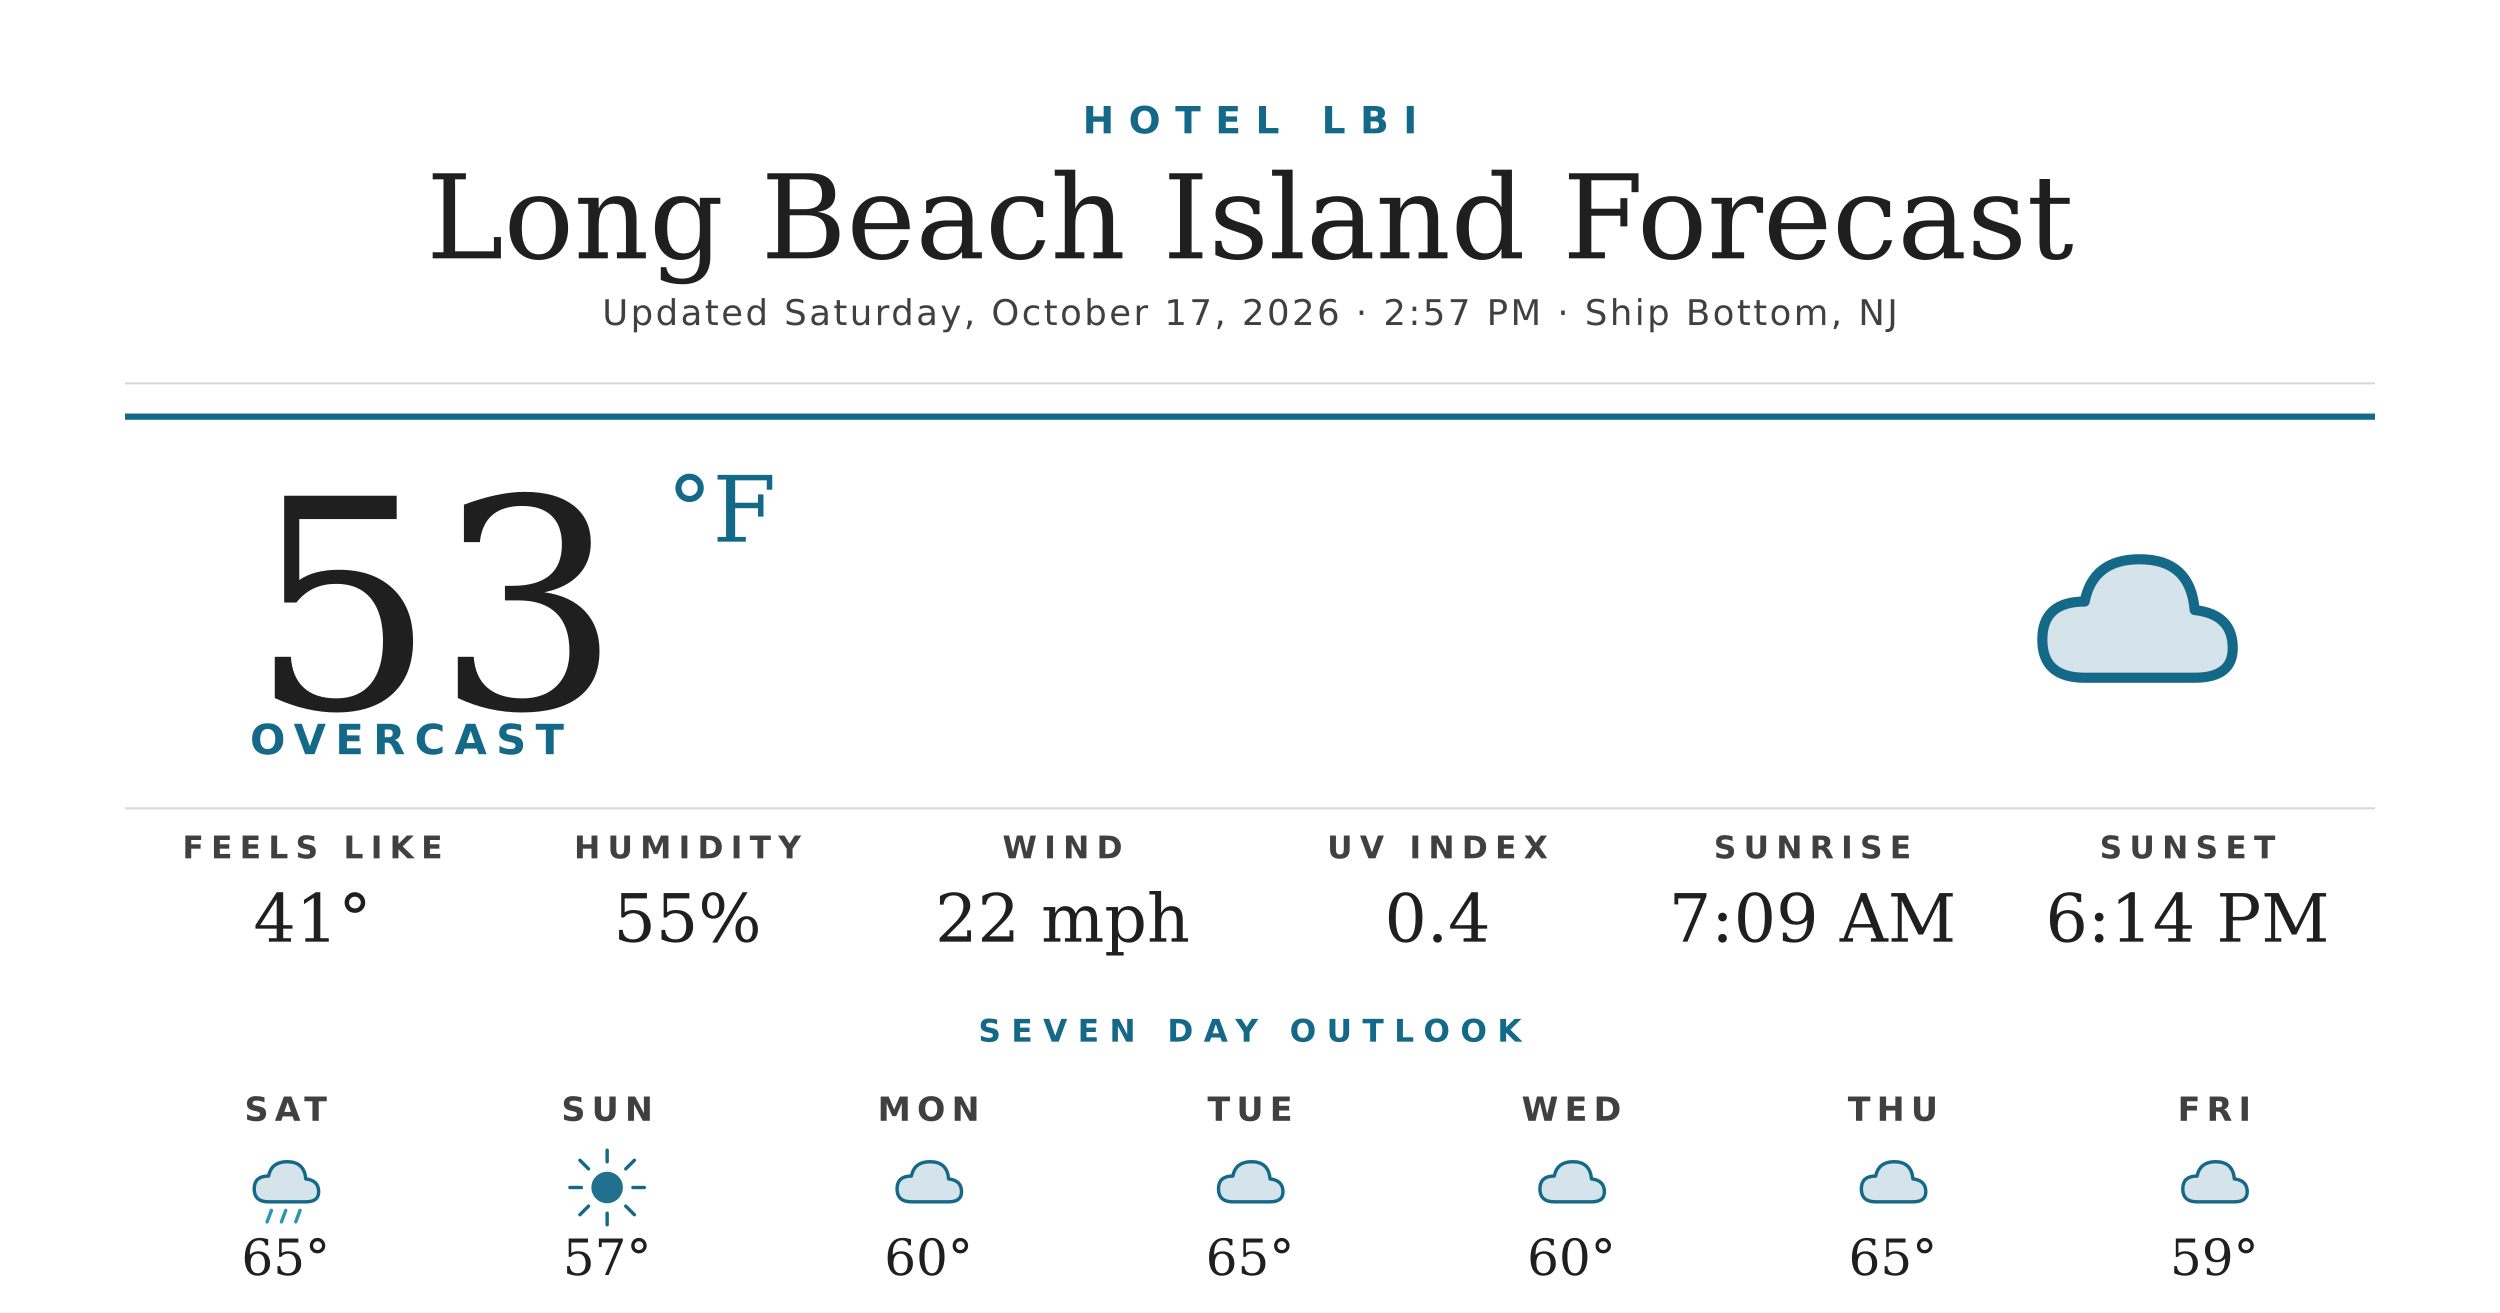
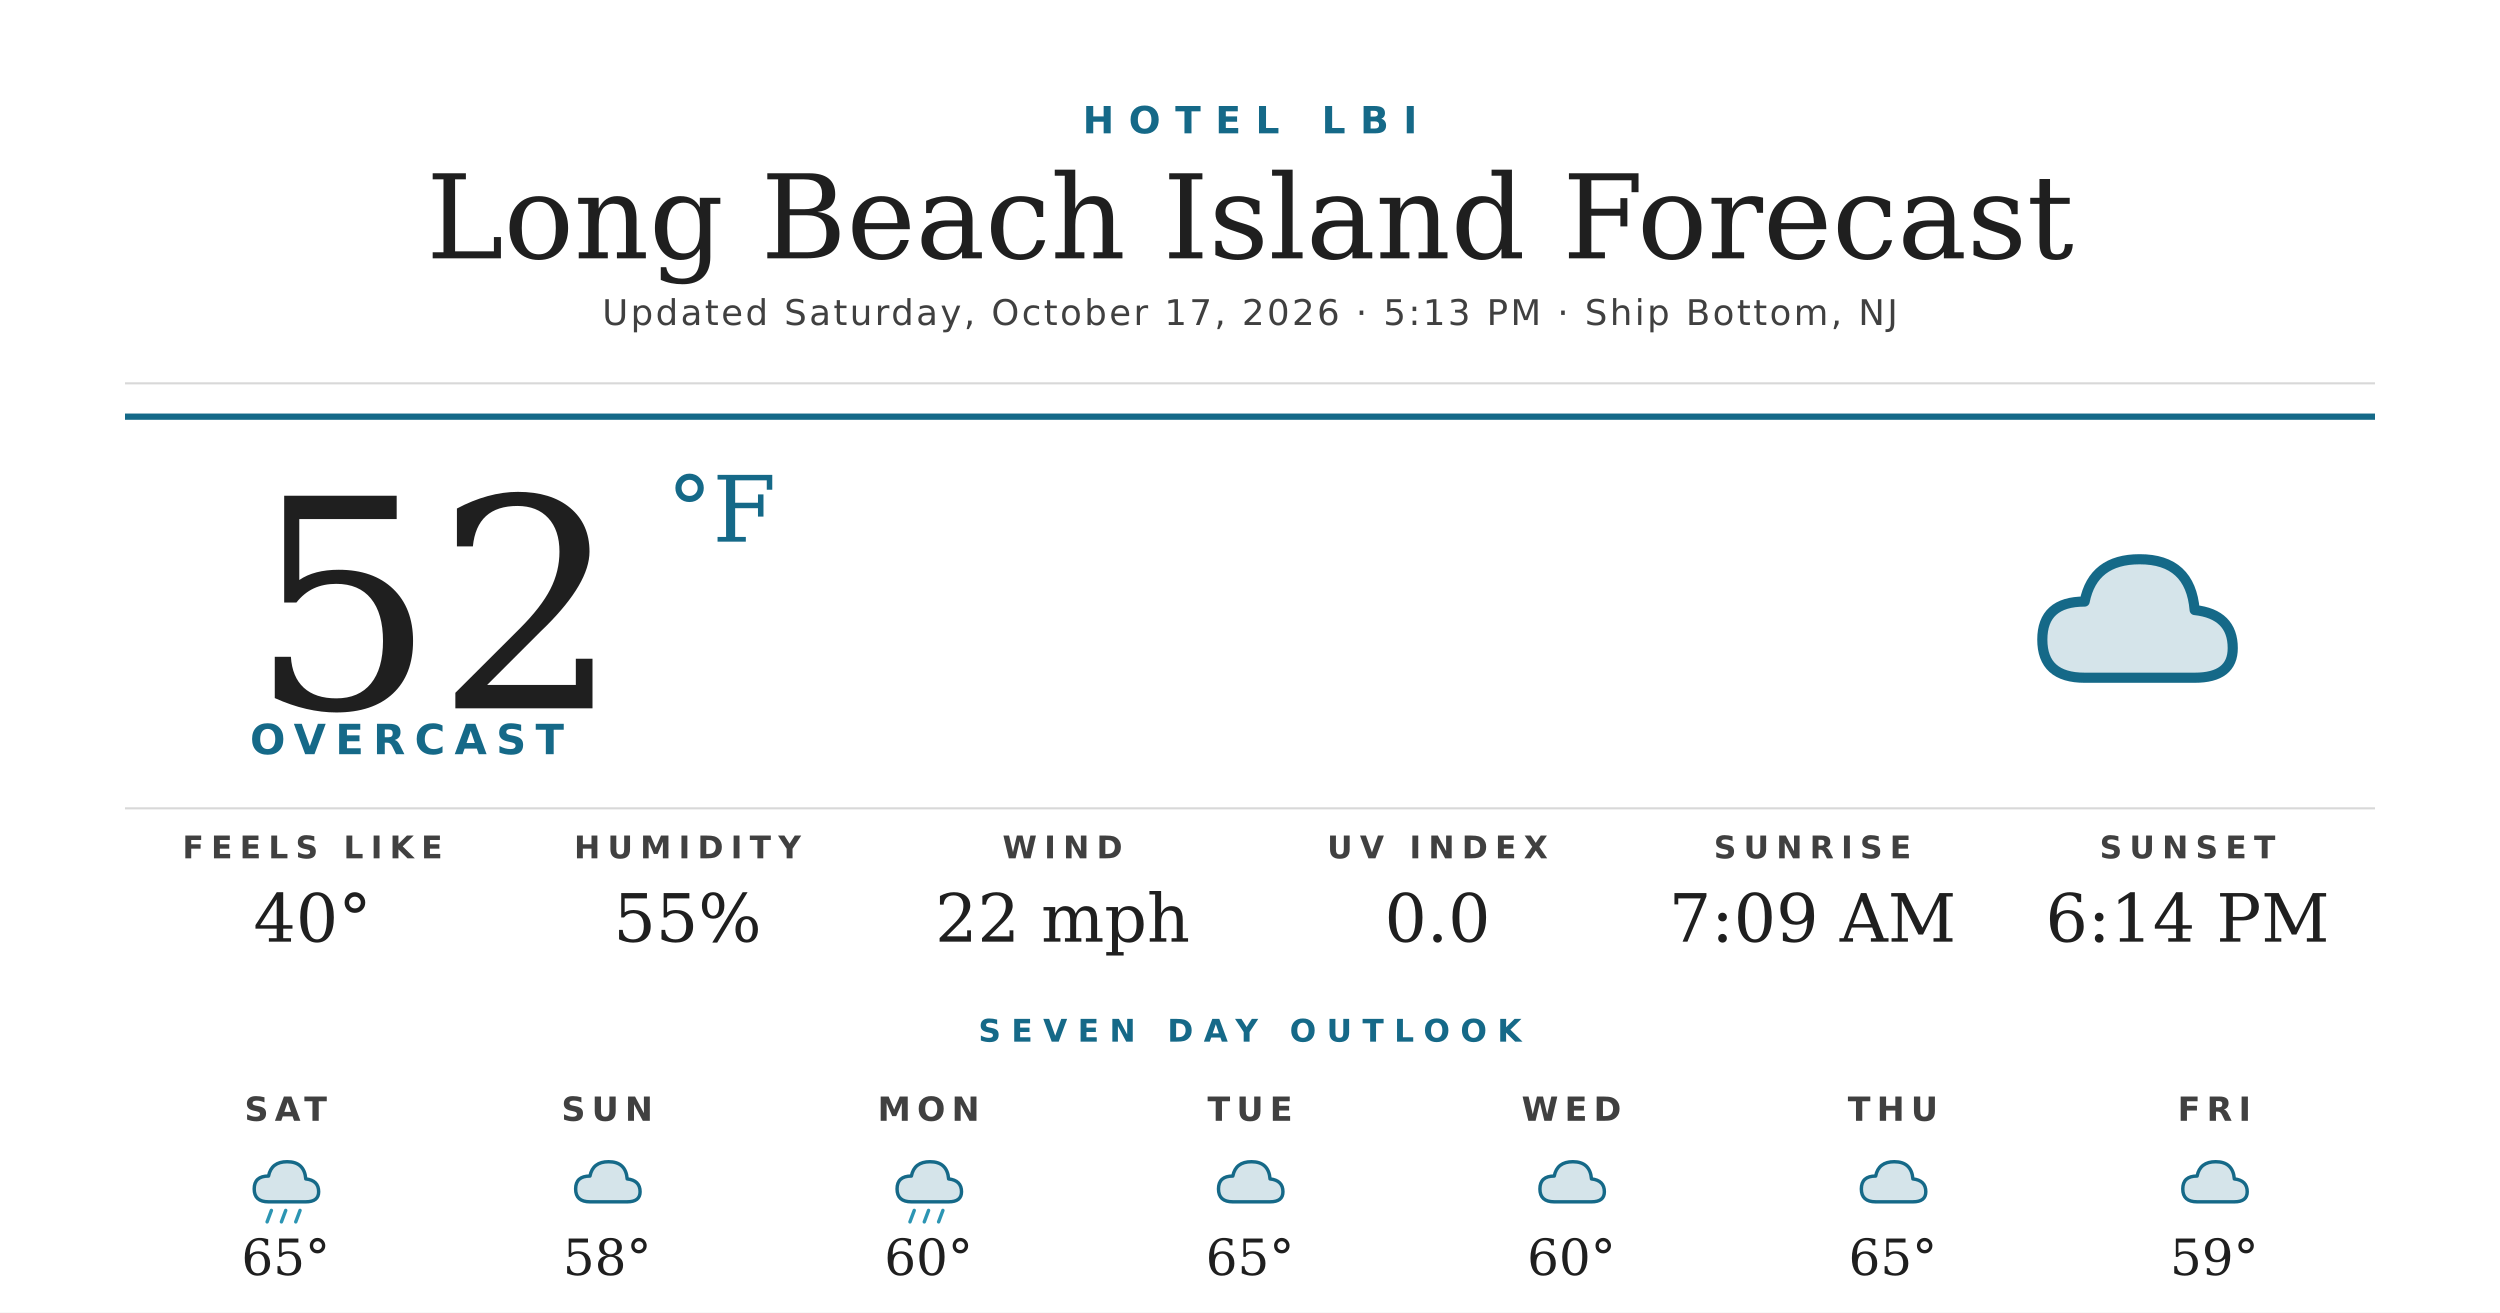
<svg xmlns="http://www.w3.org/2000/svg" width="1200" height="630" viewBox="0 0 1200 630">
  <rect width="1200" height="630" fill="#ffffff" />
  <text x="600" y="64" text-anchor="middle" font-family="'Montserrat Bold', 'Montserrat', 'DejaVu Sans', Helvetica, Arial, sans-serif" font-size="18" font-weight="700" fill="#156988" letter-spacing="7">HOTEL LBI</text>
  <text x="600" y="124" text-anchor="middle" font-family="'Prata', 'DejaVu Serif', Georgia, serif" font-size="56" fill="#1f1f1f">Long Beach Island Forecast</text>
-   <text x="600" y="156" text-anchor="middle" font-family="'Montserrat', 'DejaVu Sans', Helvetica, Arial, sans-serif" font-size="17" font-weight="500" fill="#404040" letter-spacing="1.2">Updated Saturday, October 17, 2026 · 2:57 PM · Ship Bottom, NJ</text>
+   <text x="600" y="156" text-anchor="middle" font-family="'Montserrat', 'DejaVu Sans', Helvetica, Arial, sans-serif" font-size="17" font-weight="500" fill="#404040" letter-spacing="1.2">Updated Saturday, October 17, 2026 · 5:13 PM · Ship Bottom, NJ</text>
  <line x1="60" y1="184" x2="1140" y2="184" stroke="#d8d8d8" stroke-width="1" />
  <line x1="60" y1="200" x2="1140" y2="200" stroke="#156988" stroke-width="3" />
-   <text x="120" y="340" font-family="'Prata', 'DejaVu Serif', Georgia, serif" font-size="140" fill="#1f1f1f">53</text>
+   <text x="120" y="340" font-family="'Prata', 'DejaVu Serif', Georgia, serif" font-size="140" fill="#1f1f1f">52</text>
  <text x="320" y="260" font-family="'Prata', 'DejaVu Serif', Georgia, serif" font-size="44" fill="#156988">°F</text>
  <text x="120" y="362" font-family="'Montserrat Bold', 'Montserrat', 'DejaVu Sans', Helvetica, Arial, sans-serif" font-size="20" font-weight="700" fill="#156988" letter-spacing="4.5">OVERCAST</text>
  <g transform="translate(960,240) scale(2.03125)">
    <path d="M20 42 Q10 42 10 33 Q10 24 20 24 Q22 14 33 14 Q45 14 46 26 Q55 27 55 35 Q55 42 46 42 Z" fill="#156988" opacity="0.18" />
    <path d="M20 42 Q10 42 10 33 Q10 24 20 24 Q22 14 33 14 Q45 14 46 26 Q55 27 55 35 Q55 42 46 42 Z" fill="none" stroke="#156988" stroke-width="2.4" stroke-linejoin="round" />
  </g>
  <line x1="60" y1="388" x2="1140" y2="388" stroke="#d8d8d8" stroke-width="1" />
  <text x="150" y="412" text-anchor="middle" font-family="'Montserrat Bold', 'Montserrat', 'DejaVu Sans', Helvetica, Arial, sans-serif" font-size="15" font-weight="700" fill="#404040" letter-spacing="3.5">FEELS LIKE</text>
-   <text x="150" y="452" text-anchor="middle" font-family="'Prata', 'DejaVu Serif', Georgia, serif" font-size="32" fill="#1f1f1f">41°</text>
+   <text x="150" y="452" text-anchor="middle" font-family="'Prata', 'DejaVu Serif', Georgia, serif" font-size="32" fill="#1f1f1f">40°</text>
  <text x="330" y="412" text-anchor="middle" font-family="'Montserrat Bold', 'Montserrat', 'DejaVu Sans', Helvetica, Arial, sans-serif" font-size="15" font-weight="700" fill="#404040" letter-spacing="3.5">HUMIDITY</text>
  <text x="330" y="452" text-anchor="middle" font-family="'Prata', 'DejaVu Serif', Georgia, serif" font-size="32" fill="#1f1f1f">55%</text>
  <text x="510" y="412" text-anchor="middle" font-family="'Montserrat Bold', 'Montserrat', 'DejaVu Sans', Helvetica, Arial, sans-serif" font-size="15" font-weight="700" fill="#404040" letter-spacing="3.5">WIND</text>
  <text x="510" y="452" text-anchor="middle" font-family="'Prata', 'DejaVu Serif', Georgia, serif" font-size="32" fill="#1f1f1f">22 mph</text>
  <text x="690" y="412" text-anchor="middle" font-family="'Montserrat Bold', 'Montserrat', 'DejaVu Sans', Helvetica, Arial, sans-serif" font-size="15" font-weight="700" fill="#404040" letter-spacing="3.5">UV INDEX</text>
-   <text x="690" y="452" text-anchor="middle" font-family="'Prata', 'DejaVu Serif', Georgia, serif" font-size="32" fill="#1f1f1f">0.4</text>
+   <text x="690" y="452" text-anchor="middle" font-family="'Prata', 'DejaVu Serif', Georgia, serif" font-size="32" fill="#1f1f1f">0.0</text>
  <text x="870" y="412" text-anchor="middle" font-family="'Montserrat Bold', 'Montserrat', 'DejaVu Sans', Helvetica, Arial, sans-serif" font-size="15" font-weight="700" fill="#404040" letter-spacing="3.5">SUNRISE</text>
  <text x="870" y="452" text-anchor="middle" font-family="'Prata', 'DejaVu Serif', Georgia, serif" font-size="32" fill="#1f1f1f">7:09 AM</text>
  <text x="1050" y="412" text-anchor="middle" font-family="'Montserrat Bold', 'Montserrat', 'DejaVu Sans', Helvetica, Arial, sans-serif" font-size="15" font-weight="700" fill="#404040" letter-spacing="3.5">SUNSET</text>
  <text x="1050" y="452" text-anchor="middle" font-family="'Prata', 'DejaVu Serif', Georgia, serif" font-size="32" fill="#1f1f1f">6:14 PM</text>
  <text x="600" y="500" text-anchor="middle" font-family="'Montserrat Bold', 'Montserrat', 'DejaVu Sans', Helvetica, Arial, sans-serif" font-size="15" font-weight="700" fill="#156988" letter-spacing="5">SEVEN DAY OUTLOOK</text>
  <text x="137.143" y="538" text-anchor="middle" font-family="'Montserrat Bold', 'Montserrat', 'DejaVu Sans', Helvetica, Arial, sans-serif" font-size="16" font-weight="700" fill="#404040" letter-spacing="3">SAT</text>
  <g transform="translate(115.1429,548) scale(0.6875)">
    <path d="M20 42 Q10 42 10 33 Q10 24 20 24 Q22 14 33 14 Q45 14 46 26 Q55 27 55 35 Q55 42 46 42 Z" fill="#156988" opacity="0.18" />
    <path d="M20 42 Q10 42 10 33 Q10 24 20 24 Q22 14 33 14 Q45 14 46 26 Q55 27 55 35 Q55 42 46 42 Z" fill="none" stroke="#156988" stroke-width="2.4" stroke-linejoin="round" />
    <g stroke="#2C95B3" stroke-width="2.4" stroke-linecap="round">
      <line x1="22" y1="48" x2="19" y2="56" />
      <line x1="32" y1="48" x2="29" y2="56" />
      <line x1="42" y1="48" x2="39" y2="56" />
    </g>
  </g>
  <text x="137.143" y="612" text-anchor="middle" font-family="'Prata', 'DejaVu Serif', Georgia, serif" font-size="24" fill="#1f1f1f">65°</text>
  <text x="291.429" y="538" text-anchor="middle" font-family="'Montserrat Bold', 'Montserrat', 'DejaVu Sans', Helvetica, Arial, sans-serif" font-size="16" font-weight="700" fill="#404040" letter-spacing="3">SUN</text>
  <g transform="translate(269.4286,548) scale(0.6875)">
-     <circle cx="32" cy="32" r="11" fill="#156988" opacity="0.95" />
-     <g stroke="#156988" stroke-width="2.4" stroke-linecap="round">
-       <line x1="32" y1="6" x2="32" y2="14" />
-       <line x1="32" y1="50" x2="32" y2="58" />
-       <line x1="6" y1="32" x2="14" y2="32" />
-       <line x1="50" y1="32" x2="58" y2="32" />
-       <line x1="13" y1="13" x2="19" y2="19" />
-       <line x1="45" y1="45" x2="51" y2="51" />
-       <line x1="13" y1="51" x2="19" y2="45" />
-       <line x1="45" y1="19" x2="51" y2="13" />
-     </g>
+     <path d="M20 42 Q10 42 10 33 Q10 24 20 24 Q22 14 33 14 Q45 14 46 26 Q55 27 55 35 Q55 42 46 42 Z" fill="#156988" opacity="0.18" />
+     <path d="M20 42 Q10 42 10 33 Q10 24 20 24 Q22 14 33 14 Q45 14 46 26 Q55 27 55 35 Q55 42 46 42 Z" fill="none" stroke="#156988" stroke-width="2.4" stroke-linejoin="round" />
  </g>
-   <text x="291.429" y="612" text-anchor="middle" font-family="'Prata', 'DejaVu Serif', Georgia, serif" font-size="24" fill="#1f1f1f">57°</text>
+   <text x="291.429" y="612" text-anchor="middle" font-family="'Prata', 'DejaVu Serif', Georgia, serif" font-size="24" fill="#1f1f1f">58°</text>
  <text x="445.714" y="538" text-anchor="middle" font-family="'Montserrat Bold', 'Montserrat', 'DejaVu Sans', Helvetica, Arial, sans-serif" font-size="16" font-weight="700" fill="#404040" letter-spacing="3">MON</text>
  <g transform="translate(423.7143,548) scale(0.6875)">
    <path d="M20 42 Q10 42 10 33 Q10 24 20 24 Q22 14 33 14 Q45 14 46 26 Q55 27 55 35 Q55 42 46 42 Z" fill="#156988" opacity="0.18" />
    <path d="M20 42 Q10 42 10 33 Q10 24 20 24 Q22 14 33 14 Q45 14 46 26 Q55 27 55 35 Q55 42 46 42 Z" fill="none" stroke="#156988" stroke-width="2.4" stroke-linejoin="round" />
+     <g stroke="#2C95B3" stroke-width="2.4" stroke-linecap="round">
+       <line x1="22" y1="48" x2="19" y2="56" />
+       <line x1="32" y1="48" x2="29" y2="56" />
+       <line x1="42" y1="48" x2="39" y2="56" />
+     </g>
  </g>
  <text x="445.714" y="612" text-anchor="middle" font-family="'Prata', 'DejaVu Serif', Georgia, serif" font-size="24" fill="#1f1f1f">60°</text>
  <text x="600" y="538" text-anchor="middle" font-family="'Montserrat Bold', 'Montserrat', 'DejaVu Sans', Helvetica, Arial, sans-serif" font-size="16" font-weight="700" fill="#404040" letter-spacing="3">TUE</text>
  <g transform="translate(578,548) scale(0.6875)">
    <path d="M20 42 Q10 42 10 33 Q10 24 20 24 Q22 14 33 14 Q45 14 46 26 Q55 27 55 35 Q55 42 46 42 Z" fill="#156988" opacity="0.18" />
    <path d="M20 42 Q10 42 10 33 Q10 24 20 24 Q22 14 33 14 Q45 14 46 26 Q55 27 55 35 Q55 42 46 42 Z" fill="none" stroke="#156988" stroke-width="2.4" stroke-linejoin="round" />
  </g>
  <text x="600" y="612" text-anchor="middle" font-family="'Prata', 'DejaVu Serif', Georgia, serif" font-size="24" fill="#1f1f1f">65°</text>
  <text x="754.286" y="538" text-anchor="middle" font-family="'Montserrat Bold', 'Montserrat', 'DejaVu Sans', Helvetica, Arial, sans-serif" font-size="16" font-weight="700" fill="#404040" letter-spacing="3">WED</text>
  <g transform="translate(732.2857,548) scale(0.6875)">
    <path d="M20 42 Q10 42 10 33 Q10 24 20 24 Q22 14 33 14 Q45 14 46 26 Q55 27 55 35 Q55 42 46 42 Z" fill="#156988" opacity="0.18" />
    <path d="M20 42 Q10 42 10 33 Q10 24 20 24 Q22 14 33 14 Q45 14 46 26 Q55 27 55 35 Q55 42 46 42 Z" fill="none" stroke="#156988" stroke-width="2.4" stroke-linejoin="round" />
  </g>
  <text x="754.286" y="612" text-anchor="middle" font-family="'Prata', 'DejaVu Serif', Georgia, serif" font-size="24" fill="#1f1f1f">60°</text>
  <text x="908.571" y="538" text-anchor="middle" font-family="'Montserrat Bold', 'Montserrat', 'DejaVu Sans', Helvetica, Arial, sans-serif" font-size="16" font-weight="700" fill="#404040" letter-spacing="3">THU</text>
  <g transform="translate(886.5714,548) scale(0.6875)">
    <path d="M20 42 Q10 42 10 33 Q10 24 20 24 Q22 14 33 14 Q45 14 46 26 Q55 27 55 35 Q55 42 46 42 Z" fill="#156988" opacity="0.18" />
    <path d="M20 42 Q10 42 10 33 Q10 24 20 24 Q22 14 33 14 Q45 14 46 26 Q55 27 55 35 Q55 42 46 42 Z" fill="none" stroke="#156988" stroke-width="2.4" stroke-linejoin="round" />
  </g>
  <text x="908.571" y="612" text-anchor="middle" font-family="'Prata', 'DejaVu Serif', Georgia, serif" font-size="24" fill="#1f1f1f">65°</text>
  <text x="1062.857" y="538" text-anchor="middle" font-family="'Montserrat Bold', 'Montserrat', 'DejaVu Sans', Helvetica, Arial, sans-serif" font-size="16" font-weight="700" fill="#404040" letter-spacing="3">FRI</text>
  <g transform="translate(1040.857,548) scale(0.6875)">
    <path d="M20 42 Q10 42 10 33 Q10 24 20 24 Q22 14 33 14 Q45 14 46 26 Q55 27 55 35 Q55 42 46 42 Z" fill="#156988" opacity="0.18" />
    <path d="M20 42 Q10 42 10 33 Q10 24 20 24 Q22 14 33 14 Q45 14 46 26 Q55 27 55 35 Q55 42 46 42 Z" fill="none" stroke="#156988" stroke-width="2.4" stroke-linejoin="round" />
  </g>
  <text x="1062.857" y="612" text-anchor="middle" font-family="'Prata', 'DejaVu Serif', Georgia, serif" font-size="24" fill="#1f1f1f">59°</text>
</svg>
